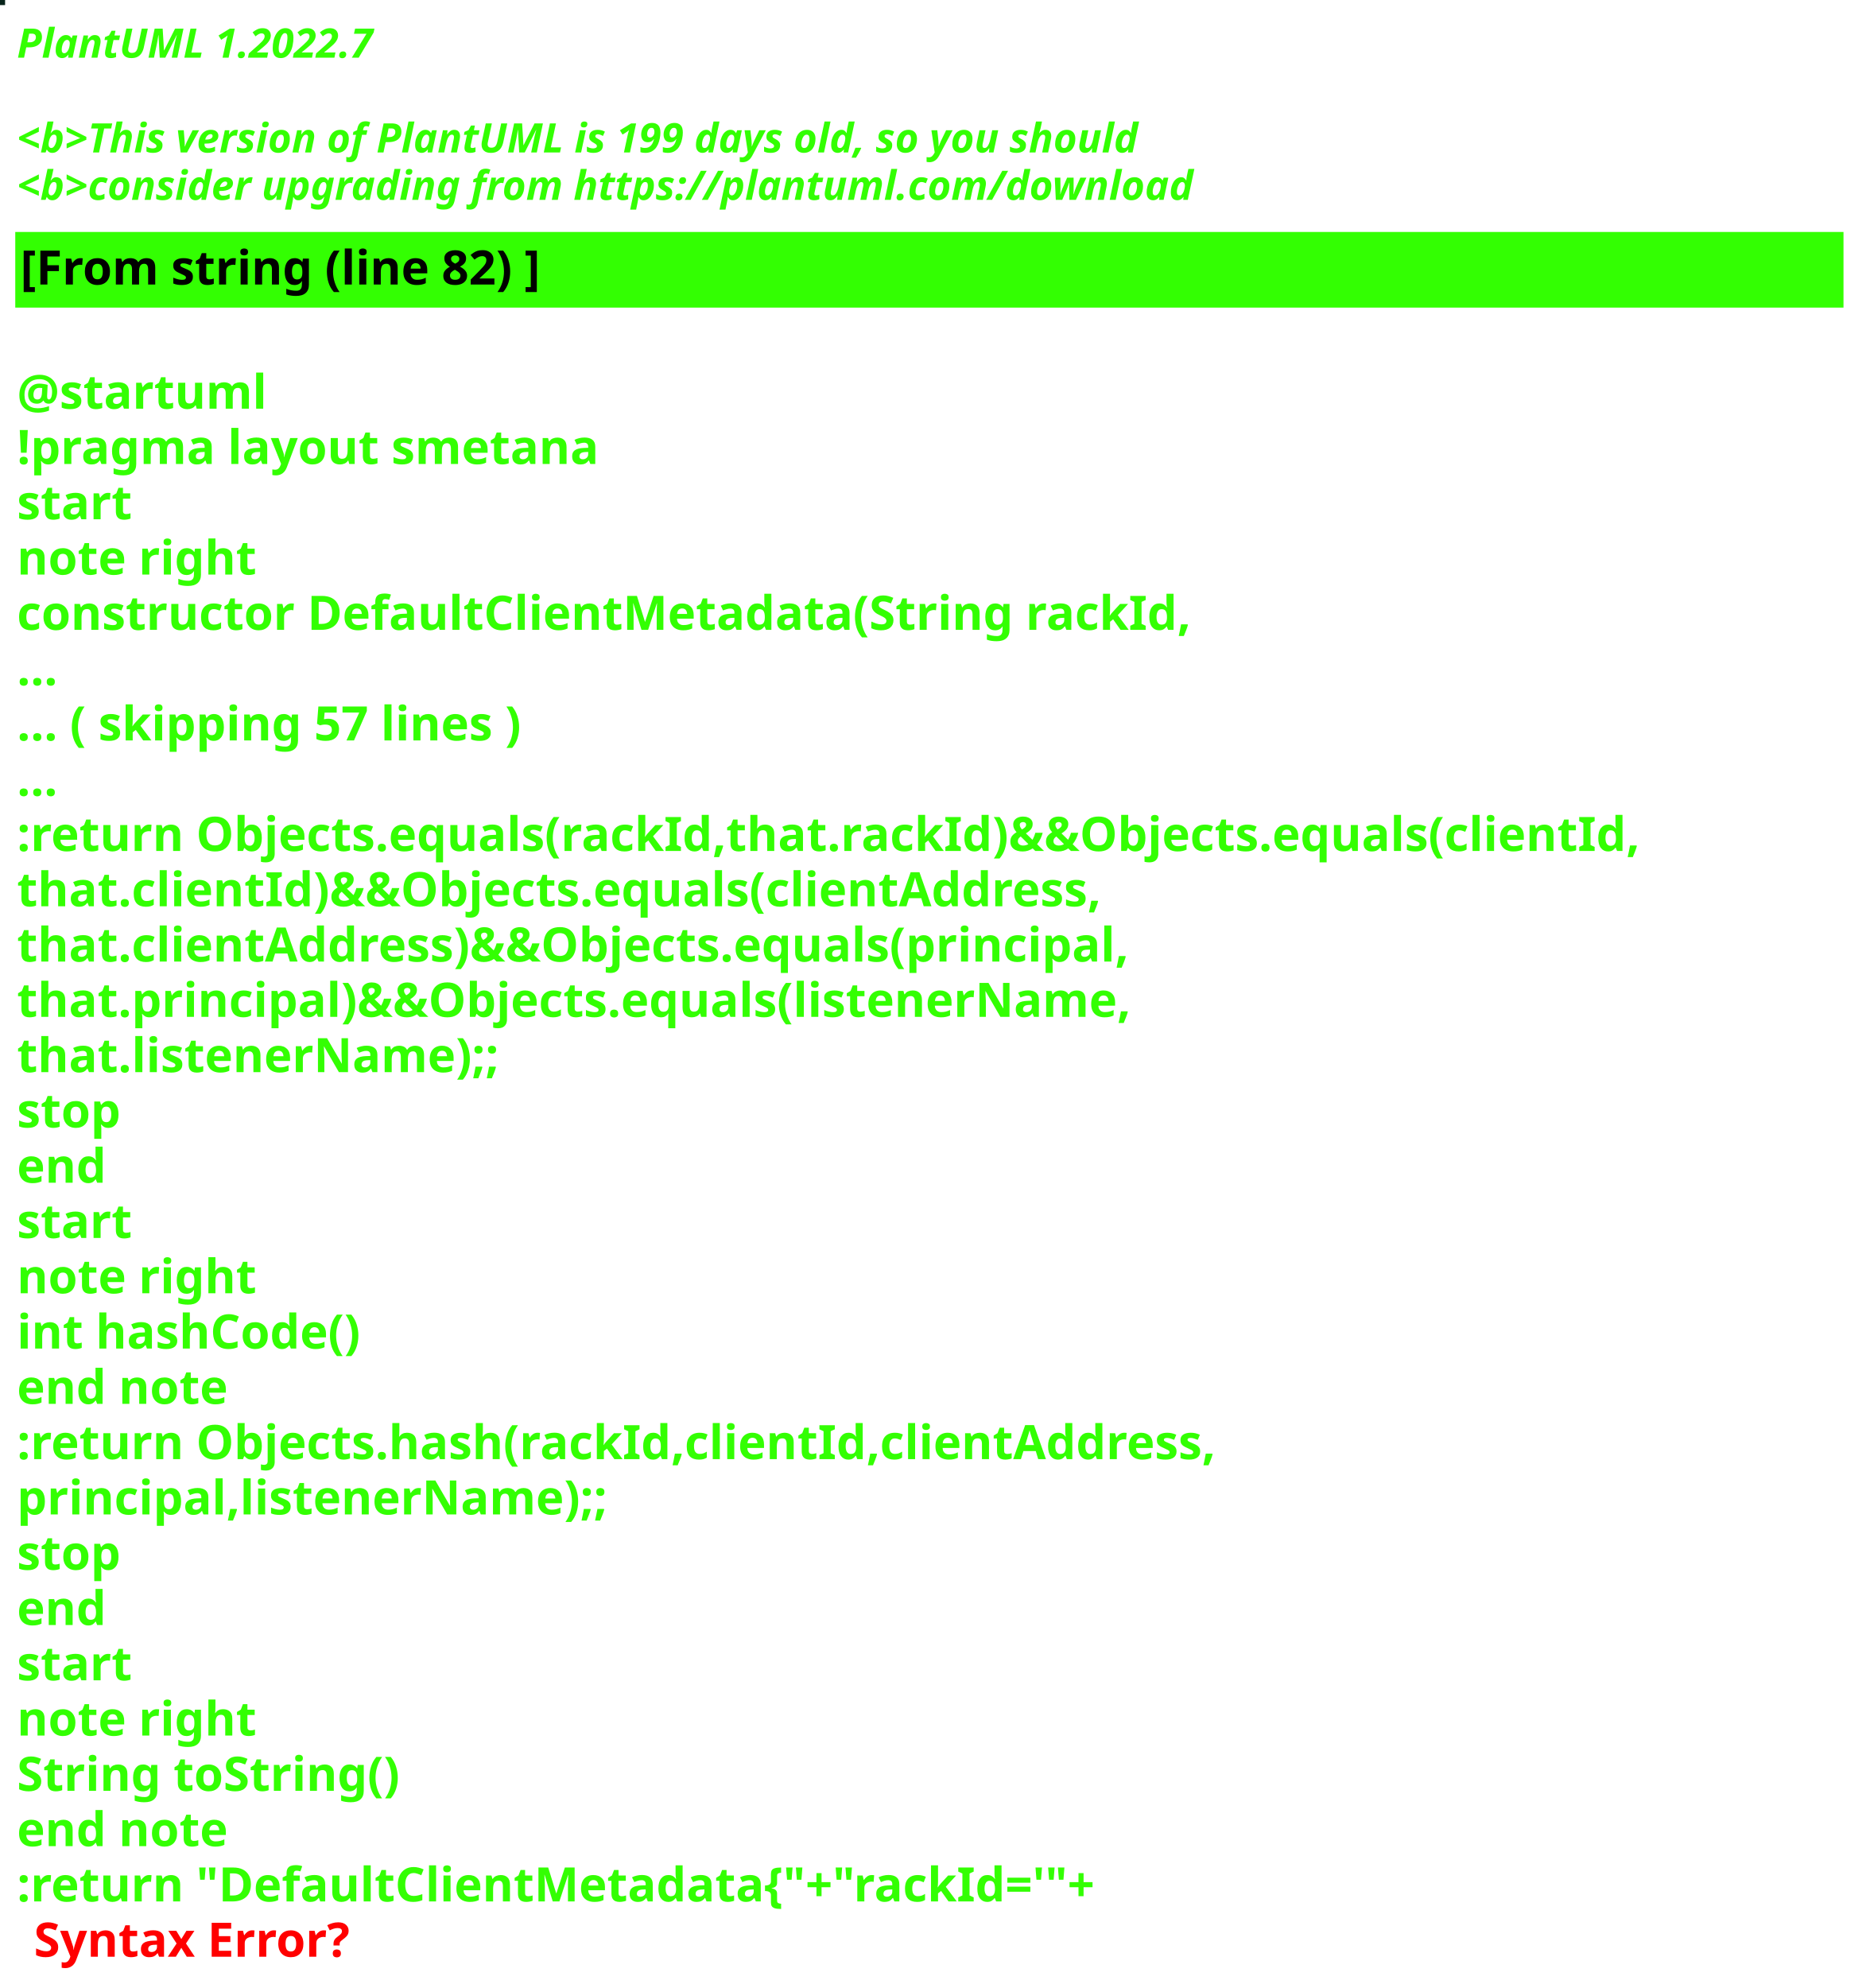
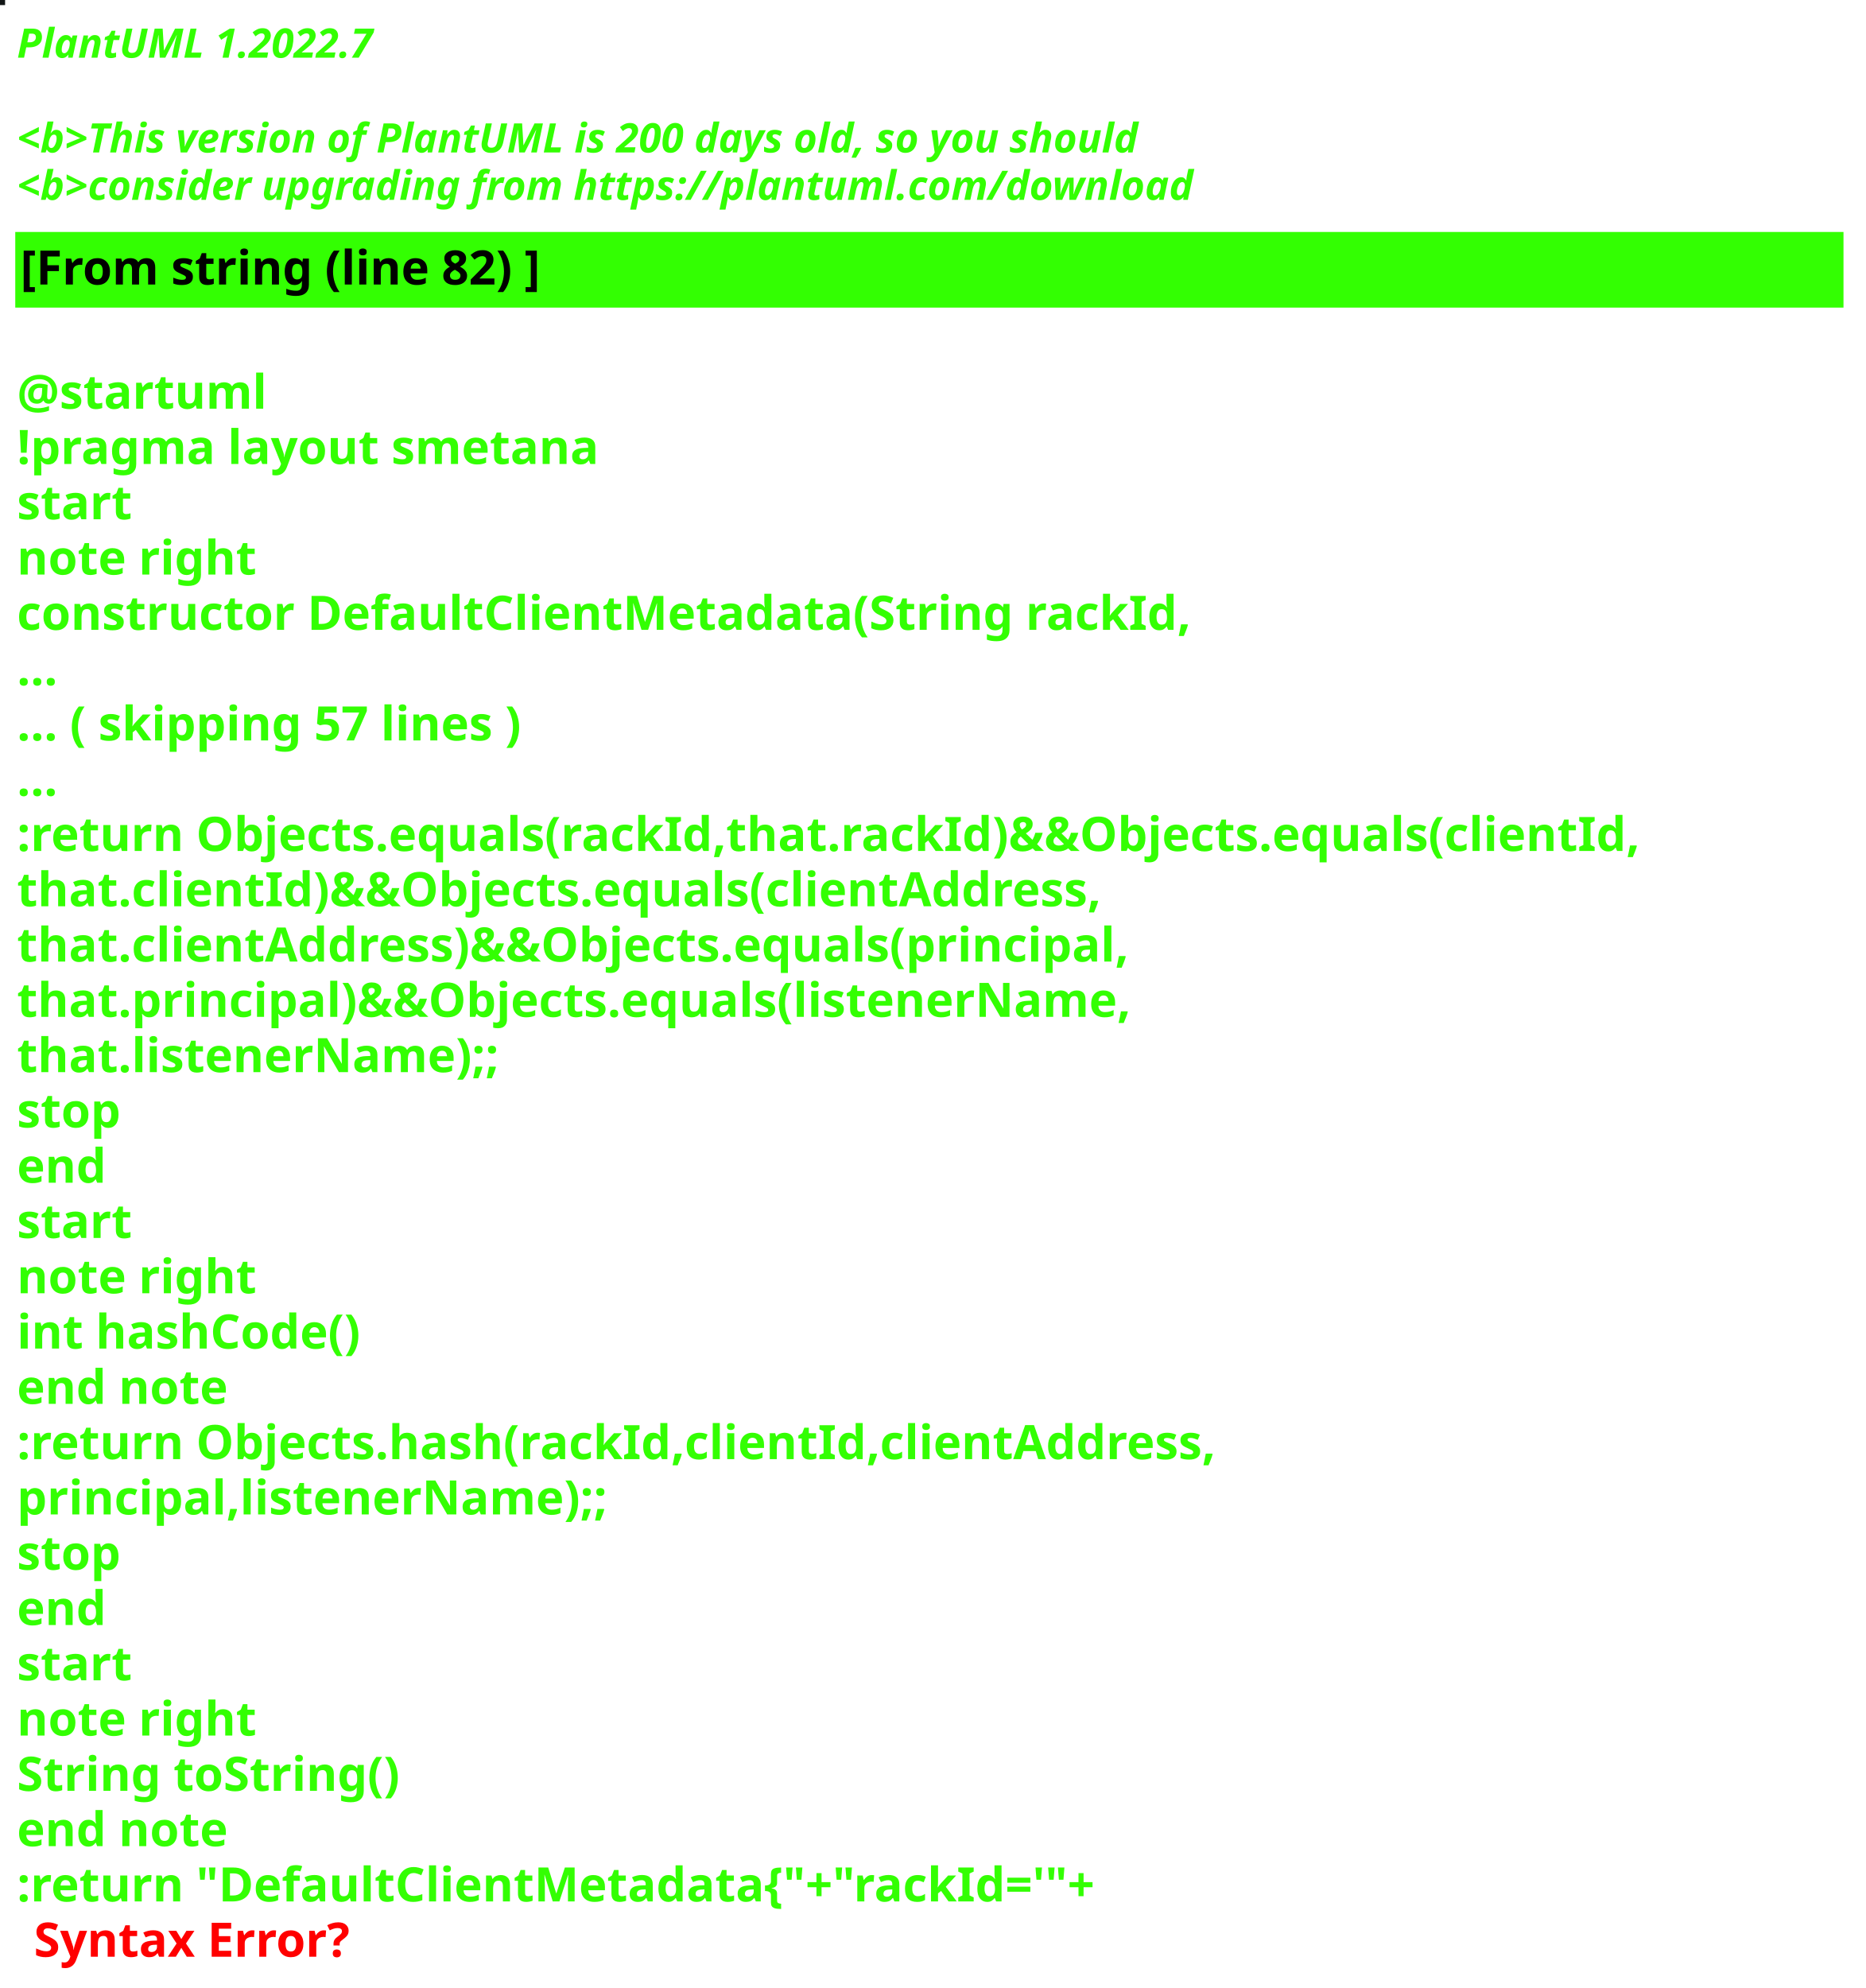
<svg xmlns="http://www.w3.org/2000/svg" contentStyleType="text/css" height="586px" preserveAspectRatio="none" style="width:550px;height:586px;background:#000000;" version="1.1" viewBox="0 0 550 586" width="550px" zoomAndPan="magnify">
  <defs />
  <g>
-     <rect fill="#08241B" height="1" style="stroke:#08241B;stroke-width:1.0;" width="1" x="0" y="0" />
+     <rect fill="#121616" height="1" style="stroke:#121616;stroke-width:1.0;" width="1" x="0" y="0" />
    <text fill="#33FF02" font-family="sans-serif" font-size="12" font-style="italic" font-weight="bold" lengthAdjust="spacing" textLength="127" x="5" y="17">PlantUML 1.2022.7</text>
    <text fill="#33FF02" font-family="sans-serif" font-size="12" font-style="italic" font-weight="bold" lengthAdjust="spacing" textLength="4" x="5" y="30.969"> </text>
-     <text fill="#33FF02" font-family="sans-serif" font-size="12" font-style="italic" font-weight="bold" lengthAdjust="spacing" textLength="399" x="5" y="44.938">&lt;b&gt;This version of PlantUML is 199 days old, so you should</text>
+     <text fill="#33FF02" font-family="sans-serif" font-size="12" font-style="italic" font-weight="bold" lengthAdjust="spacing" textLength="399" x="5" y="44.938">&lt;b&gt;This version of PlantUML is 200 days old, so you should</text>
    <text fill="#33FF02" font-family="sans-serif" font-size="12" font-style="italic" font-weight="bold" lengthAdjust="spacing" textLength="408" x="5" y="58.906">&lt;b&gt;consider upgrading from https://plantuml.com/download</text>
    <rect fill="#33FF02" height="21.297" style="stroke:#33FF02;stroke-width:1.0;" width="538" x="5" y="68.875" />
    <text fill="#000000" font-family="sans-serif" font-size="14" font-weight="bold" lengthAdjust="spacing" textLength="178" x="6" y="83.875">[From string (line 82) ]</text>
    <text fill="#33FF02" font-family="sans-serif" font-size="14" font-weight="bold" lengthAdjust="spacing" textLength="5" x="5" y="104.172"> </text>
    <text fill="#33FF02" font-family="sans-serif" font-size="14" font-weight="bold" lengthAdjust="spacing" textLength="79" x="5" y="120.469">@startuml</text>
    <text fill="#33FF02" font-family="sans-serif" font-size="14" font-weight="bold" lengthAdjust="spacing" textLength="190" x="5" y="136.766">!pragma layout smetana</text>
    <text fill="#33FF02" font-family="sans-serif" font-size="14" font-weight="bold" lengthAdjust="spacing" textLength="37" x="5" y="153.062">start</text>
    <text fill="#33FF02" font-family="sans-serif" font-size="14" font-weight="bold" lengthAdjust="spacing" textLength="78" x="5" y="169.359">note right</text>
    <text fill="#33FF02" font-family="sans-serif" font-size="14" font-weight="bold" lengthAdjust="spacing" textLength="382" x="5" y="185.656">constructor DefaultClientMetadata(String rackId,</text>
    <text fill="#33FF02" font-family="sans-serif" font-size="14" font-weight="bold" lengthAdjust="spacing" textLength="15" x="5" y="201.953">...</text>
    <text fill="#33FF02" font-family="sans-serif" font-size="14" font-weight="bold" lengthAdjust="spacing" textLength="175" x="5" y="218.25">... ( skipping 57 lines )</text>
    <text fill="#33FF02" font-family="sans-serif" font-size="14" font-weight="bold" lengthAdjust="spacing" textLength="15" x="5" y="234.547">...</text>
    <text fill="#33FF02" font-family="sans-serif" font-size="14" font-weight="bold" lengthAdjust="spacing" textLength="538" x="5" y="250.844">:return Objects.equals(rackId,that.rackId)&amp;&amp;Objects.equals(clientId,</text>
    <text fill="#33FF02" font-family="sans-serif" font-size="14" font-weight="bold" lengthAdjust="spacing" textLength="362" x="5" y="267.141">that.clientId)&amp;&amp;Objects.equals(clientAddress,</text>
    <text fill="#33FF02" font-family="sans-serif" font-size="14" font-weight="bold" lengthAdjust="spacing" textLength="372" x="5" y="283.438">that.clientAddress)&amp;&amp;Objects.equals(principal,</text>
    <text fill="#33FF02" font-family="sans-serif" font-size="14" font-weight="bold" lengthAdjust="spacing" textLength="367" x="5" y="299.734">that.principal)&amp;&amp;Objects.equals(listenerName,</text>
    <text fill="#33FF02" font-family="sans-serif" font-size="14" font-weight="bold" lengthAdjust="spacing" textLength="158" x="5" y="316.031">that.listenerName);;</text>
    <text fill="#33FF02" font-family="sans-serif" font-size="14" font-weight="bold" lengthAdjust="spacing" textLength="35" x="5" y="332.328">stop</text>
    <text fill="#33FF02" font-family="sans-serif" font-size="14" font-weight="bold" lengthAdjust="spacing" textLength="30" x="5" y="348.625">end</text>
    <text fill="#33FF02" font-family="sans-serif" font-size="14" font-weight="bold" lengthAdjust="spacing" textLength="37" x="5" y="364.922">start</text>
    <text fill="#33FF02" font-family="sans-serif" font-size="14" font-weight="bold" lengthAdjust="spacing" textLength="78" x="5" y="381.219">note right</text>
    <text fill="#33FF02" font-family="sans-serif" font-size="14" font-weight="bold" lengthAdjust="spacing" textLength="116" x="5" y="397.516">int hashCode()</text>
    <text fill="#33FF02" font-family="sans-serif" font-size="14" font-weight="bold" lengthAdjust="spacing" textLength="71" x="5" y="413.812">end note</text>
    <text fill="#33FF02" font-family="sans-serif" font-size="14" font-weight="bold" lengthAdjust="spacing" textLength="399" x="5" y="430.109">:return Objects.hash(rackId,clientId,clientAddress,</text>
    <text fill="#33FF02" font-family="sans-serif" font-size="14" font-weight="bold" lengthAdjust="spacing" textLength="194" x="5" y="446.406">principal,listenerName);;</text>
    <text fill="#33FF02" font-family="sans-serif" font-size="14" font-weight="bold" lengthAdjust="spacing" textLength="35" x="5" y="462.703">stop</text>
    <text fill="#33FF02" font-family="sans-serif" font-size="14" font-weight="bold" lengthAdjust="spacing" textLength="30" x="5" y="479">end</text>
    <text fill="#33FF02" font-family="sans-serif" font-size="14" font-weight="bold" lengthAdjust="spacing" textLength="37" x="5" y="495.297">start</text>
    <text fill="#33FF02" font-family="sans-serif" font-size="14" font-weight="bold" lengthAdjust="spacing" textLength="78" x="5" y="511.594">note right</text>
    <text fill="#33FF02" font-family="sans-serif" font-size="14" font-weight="bold" lengthAdjust="spacing" textLength="127" x="5" y="527.891">String toString()</text>
    <text fill="#33FF02" font-family="sans-serif" font-size="14" font-weight="bold" lengthAdjust="spacing" textLength="71" x="5" y="544.188">end note</text>
    <text fill="#33FF02" font-family="sans-serif" font-size="14" font-weight="bold" lengthAdjust="spacing" text-decoration="wavy underline" textLength="360" x="5" y="560.484">:return "DefaultClientMetadata{"+"rackId='"+</text>
    <text fill="#FF0000" font-family="sans-serif" font-size="14" font-weight="bold" lengthAdjust="spacing" textLength="106" x="10" y="576.781">Syntax Error?</text>
  </g>
</svg>
